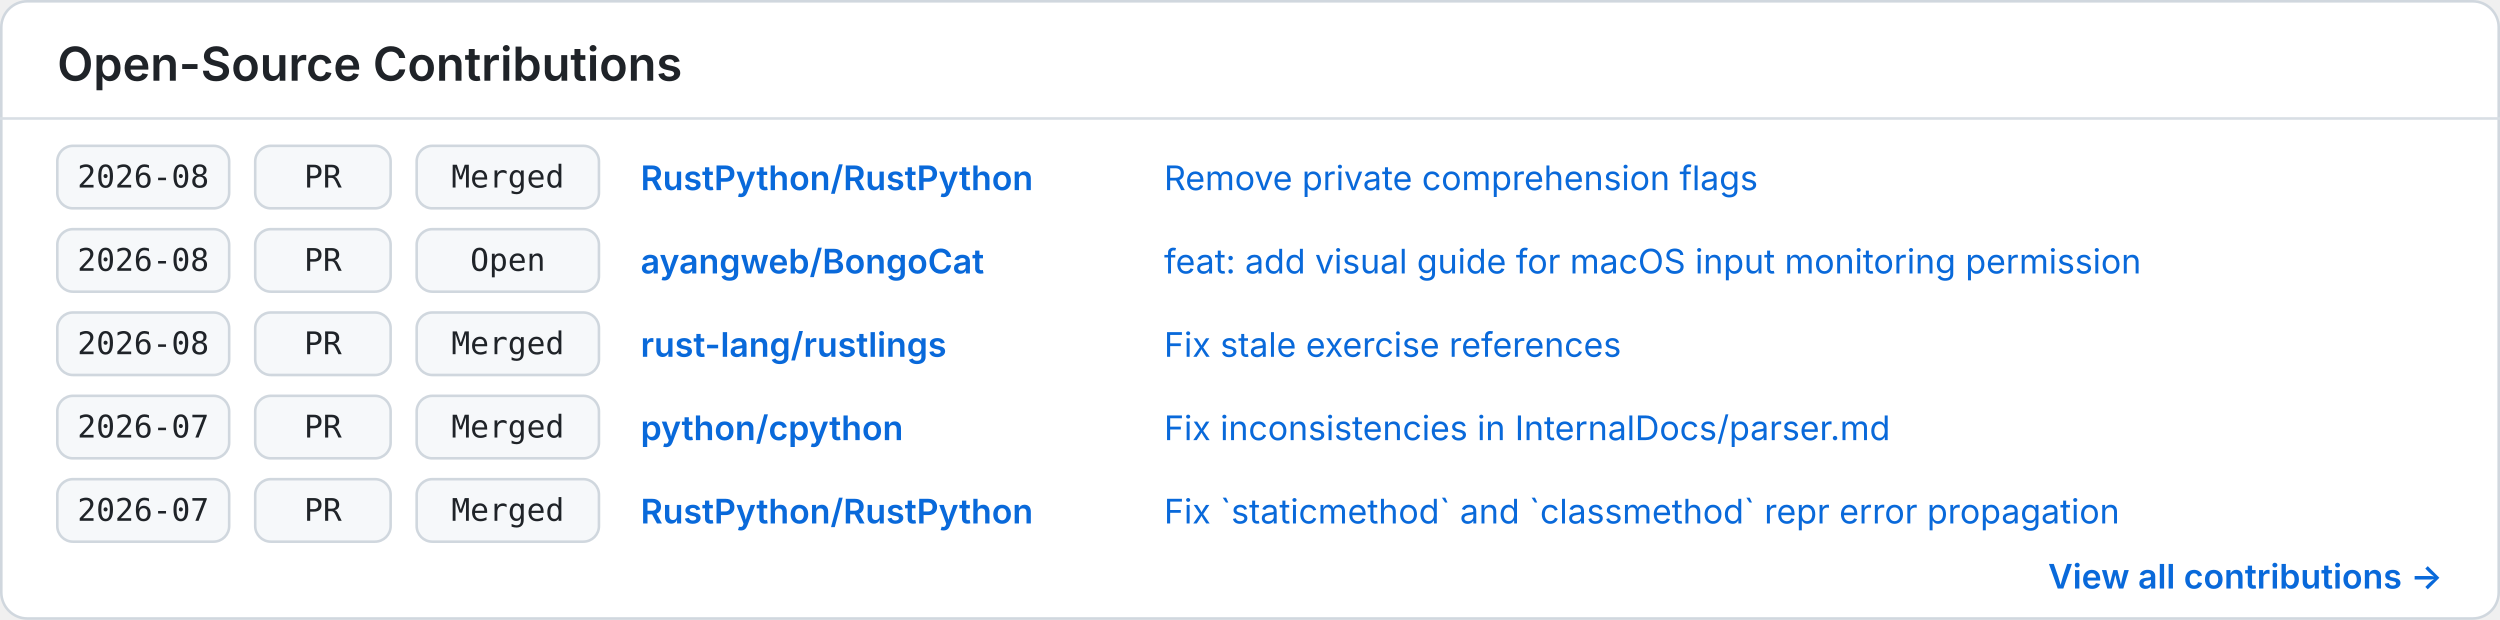
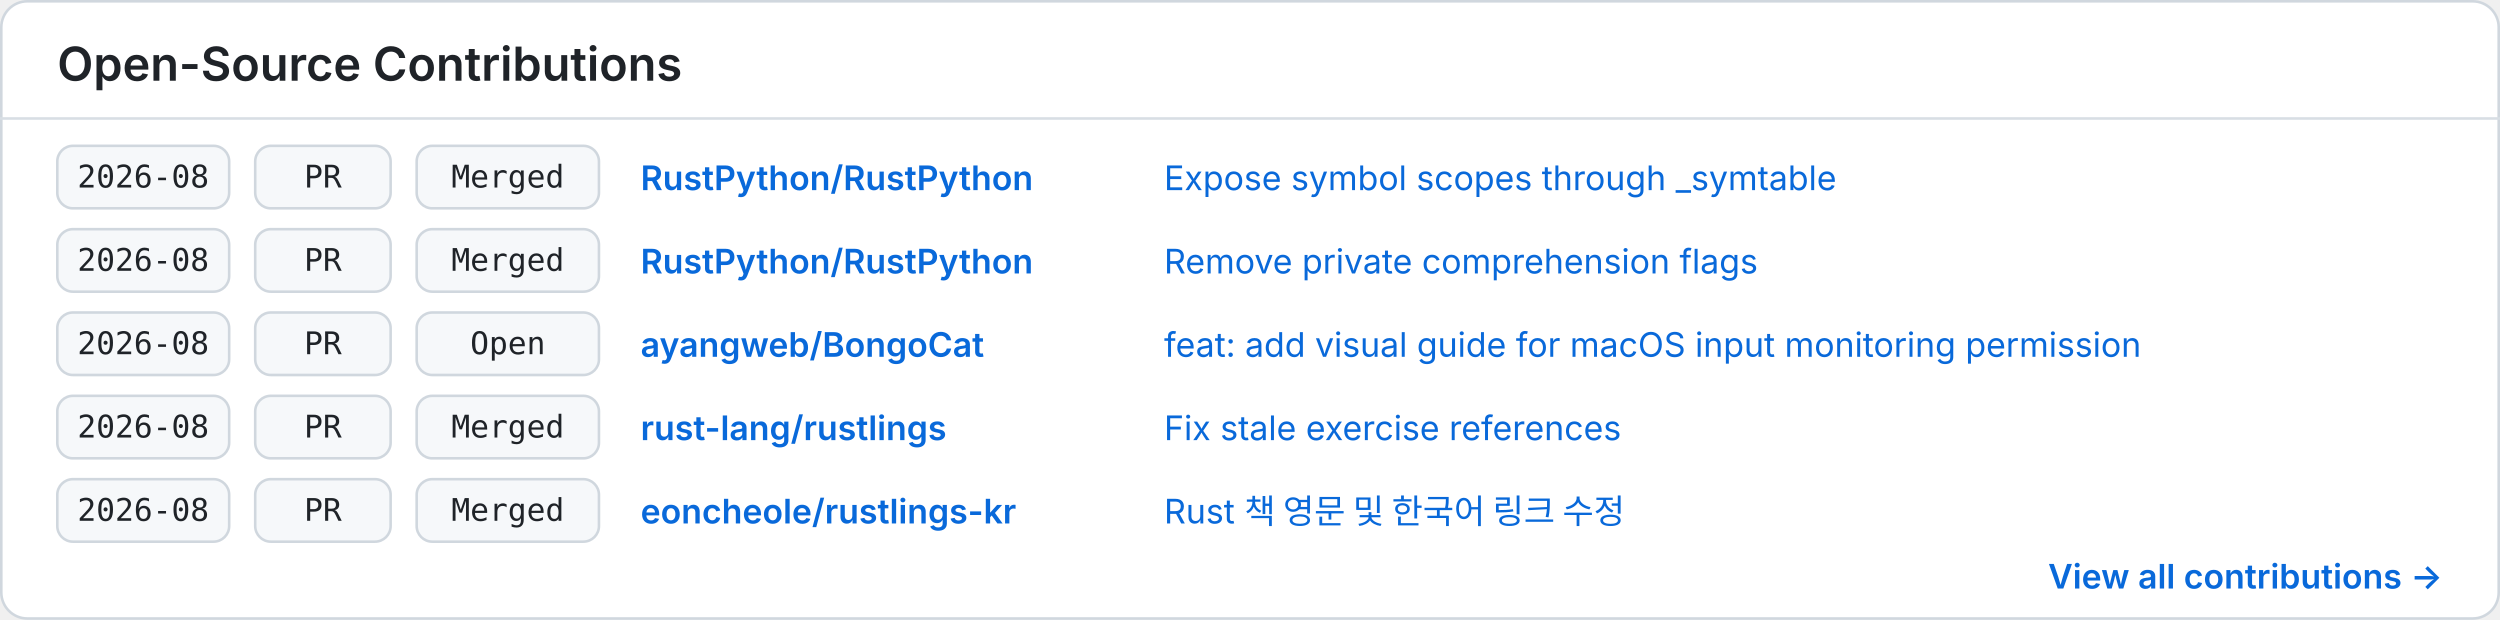
<svg xmlns="http://www.w3.org/2000/svg" width="960" height="238" viewBox="0 0 960 238" role="img" aria-labelledby="title description">
  <style>
    .background { fill: #ffffff; }
    .border { fill: none; stroke: #d0d7de; }
    .divider { stroke: #d8dee4; }
    .heading { fill: #1f2328; font: 600 18px -apple-system, BlinkMacSystemFont, "Segoe UI", sans-serif; }
    .cell { fill: #f6f8fa; stroke: #d0d7de; }
    .mono { fill: #1f2328; font: 12px ui-monospace, SFMono-Regular, Menlo, Consolas, monospace; }
    .repo { fill: #0969da; font: 600 13px -apple-system, BlinkMacSystemFont, "Segoe UI", sans-serif; }
    .item { fill: #0969da; font: 13px -apple-system, BlinkMacSystemFont, "Segoe UI", sans-serif; }
    .more { fill: #0969da; font: 600 13px -apple-system, BlinkMacSystemFont, "Segoe UI", sans-serif; }
    @media (prefers-color-scheme: dark) {
      .background { fill: #0d1117; }
      .border, .divider { stroke: #30363d; }
      .heading, .mono { fill: #f0f6fc; }
      .cell { fill: #161b22; stroke: #30363d; }
      .repo, .item, .more { fill: #58a6ff; }
    }
  </style>
  <rect class="background" x="0.5" y="0.5" width="959" height="237" rx="10" />
  <rect class="border" x="0.5" y="0.5" width="959" height="237" rx="10" />
  <text class="heading" x="22" y="31">Open-Source Contributions</text>
  <line class="divider" x1="0" y1="45.5" x2="960" y2="45.5" />
  <g transform="translate(22 56)">
    <rect class="cell" x="0" y="0" width="66" height="24" rx="6" />
    <text class="mono" x="33" y="16" text-anchor="middle">2026-08</text>
    <rect class="cell" x="76" y="0" width="52" height="24" rx="6" />
    <text class="mono" x="102" y="16" text-anchor="middle">PR</text>
    <rect class="cell" x="138" y="0" width="70" height="24" rx="6" />
    <text class="mono" x="173" y="16" text-anchor="middle">Merged</text>
    <text class="repo" x="224" y="17">RustPython/RustPython</text>
+     <text class="item" x="425" y="17">Expose symbol scopes through _symtable</text>
+   </g>
+   <g transform="translate(22 88)">
+     <rect class="cell" x="0" y="0" width="66" height="24" rx="6" />
+     <text class="mono" x="33" y="16" text-anchor="middle">2026-08</text>
+     <rect class="cell" x="76" y="0" width="52" height="24" rx="6" />
+     <text class="mono" x="102" y="16" text-anchor="middle">PR</text>
+     <rect class="cell" x="138" y="0" width="70" height="24" rx="6" />
+     <text class="mono" x="173" y="16" text-anchor="middle">Merged</text>
+     <text class="repo" x="224" y="17">RustPython/RustPython</text>
    <text class="item" x="425" y="17">Remove private comprehension flags</text>
  </g>
-   <g transform="translate(22 88)">
+   <g transform="translate(22 120)">
    <rect class="cell" x="0" y="0" width="66" height="24" rx="6" />
    <text class="mono" x="33" y="16" text-anchor="middle">2026-08</text>
    <rect class="cell" x="76" y="0" width="52" height="24" rx="6" />
    <text class="mono" x="102" y="16" text-anchor="middle">PR</text>
    <rect class="cell" x="138" y="0" width="70" height="24" rx="6" />
    <text class="mono" x="173" y="16" text-anchor="middle">Open</text>
    <text class="repo" x="224" y="17">ayangweb/BongoCat</text>
    <text class="item" x="425" y="17">feat: add visual guide for macOS input monitoring permission</text>
  </g>
-   <g transform="translate(22 120)">
+   <g transform="translate(22 152)">
    <rect class="cell" x="0" y="0" width="66" height="24" rx="6" />
    <text class="mono" x="33" y="16" text-anchor="middle">2026-08</text>
    <rect class="cell" x="76" y="0" width="52" height="24" rx="6" />
    <text class="mono" x="102" y="16" text-anchor="middle">PR</text>
    <rect class="cell" x="138" y="0" width="70" height="24" rx="6" />
    <text class="mono" x="173" y="16" text-anchor="middle">Merged</text>
    <text class="repo" x="224" y="17">rust-lang/rustlings</text>
    <text class="item" x="425" y="17">Fix stale exercise references</text>
  </g>
-   <g transform="translate(22 152)">
+   <g transform="translate(22 184)">
    <rect class="cell" x="0" y="0" width="66" height="24" rx="6" />
-     <text class="mono" x="33" y="16" text-anchor="middle">2026-07</text>
+     <text class="mono" x="33" y="16" text-anchor="middle">2026-08</text>
    <rect class="cell" x="76" y="0" width="52" height="24" rx="6" />
    <text class="mono" x="102" y="16" text-anchor="middle">PR</text>
    <rect class="cell" x="138" y="0" width="70" height="24" rx="6" />
    <text class="mono" x="173" y="16" text-anchor="middle">Merged</text>
-     <text class="repo" x="224" y="17">python/cpython</text>
-     <text class="item" x="425" y="17">Fix inconsistencies in InternalDocs/parser.md</text>
-   </g>
-   <g transform="translate(22 184)">
-     <rect class="cell" x="0" y="0" width="66" height="24" rx="6" />
-     <text class="mono" x="33" y="16" text-anchor="middle">2026-07</text>
-     <rect class="cell" x="76" y="0" width="52" height="24" rx="6" />
-     <text class="mono" x="102" y="16" text-anchor="middle">PR</text>
-     <rect class="cell" x="138" y="0" width="70" height="24" rx="6" />
-     <text class="mono" x="173" y="16" text-anchor="middle">Merged</text>
-     <text class="repo" x="224" y="17">RustPython/RustPython</text>
-     <text class="item" x="425" y="17">Fix `staticmethod` and `classmethod` repr error propagation</text>
+     <text class="repo" x="224" y="17">eoncheole/rustlings-kr</text>
+     <text class="item" x="425" y="17">Rust 책 영문 및 한국어 링크 수정</text>
  </g>
  <text class="more" x="938" y="226" text-anchor="end">View all contributions →</text>
</svg>
